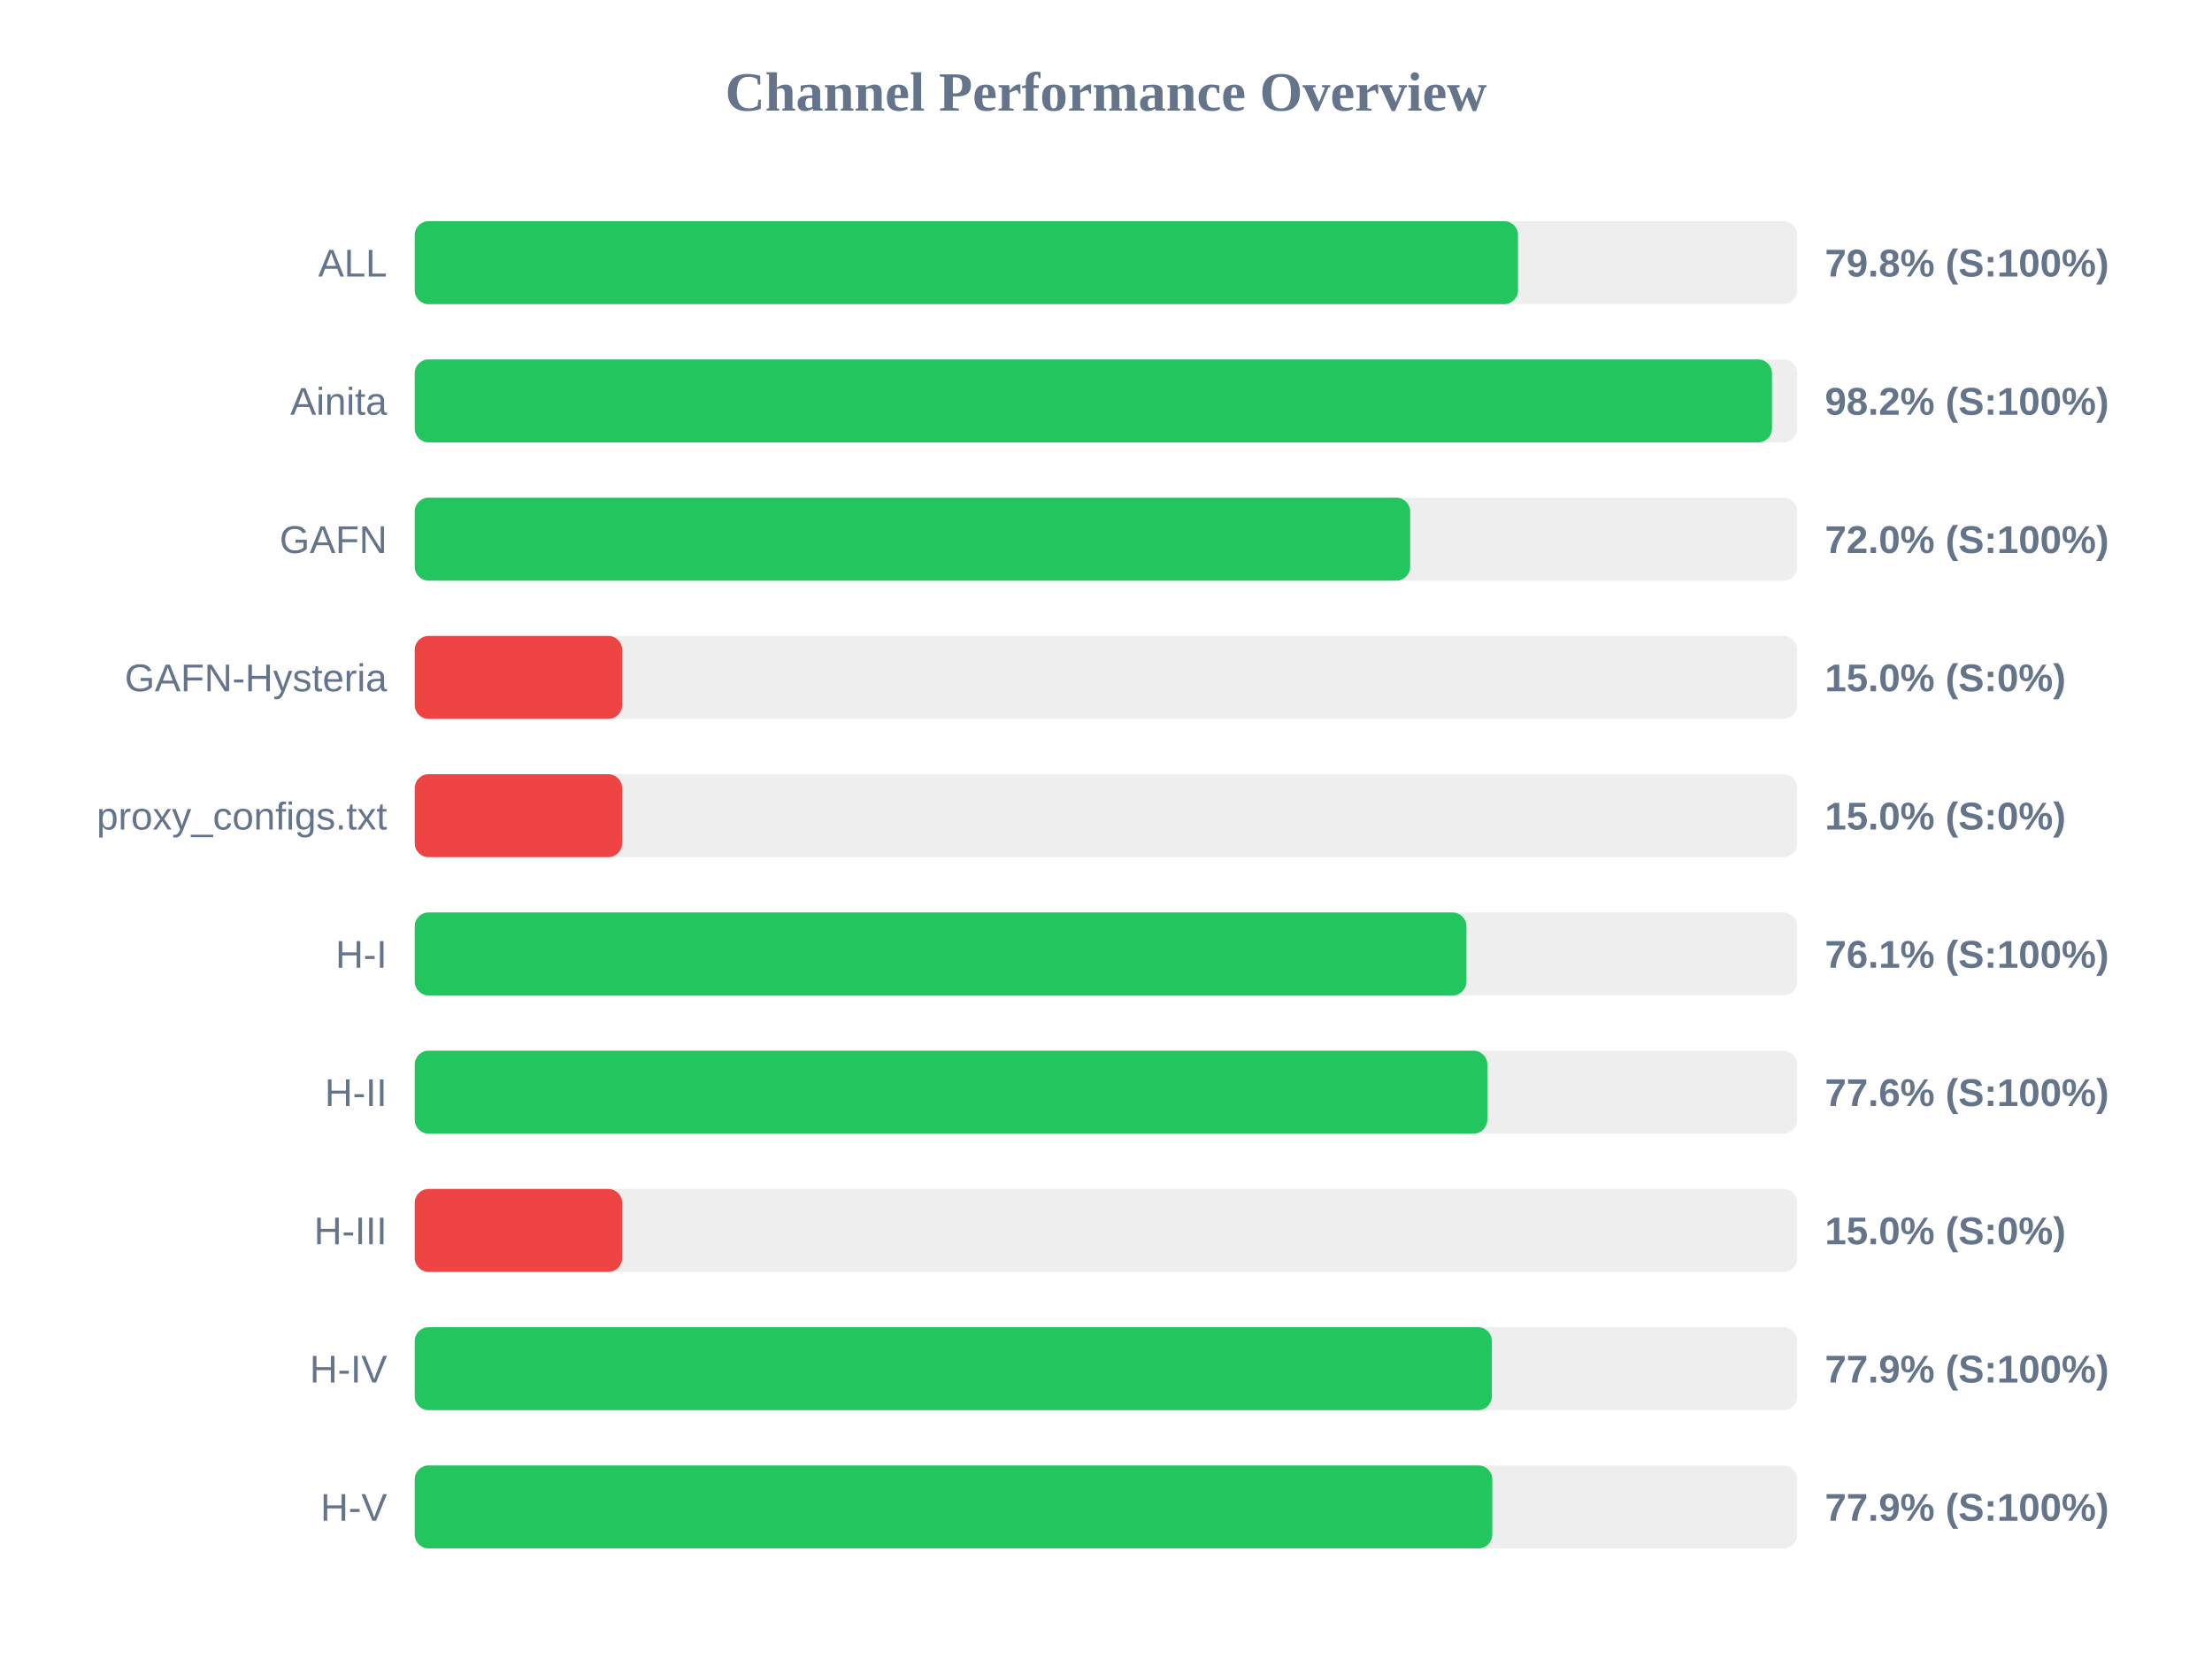
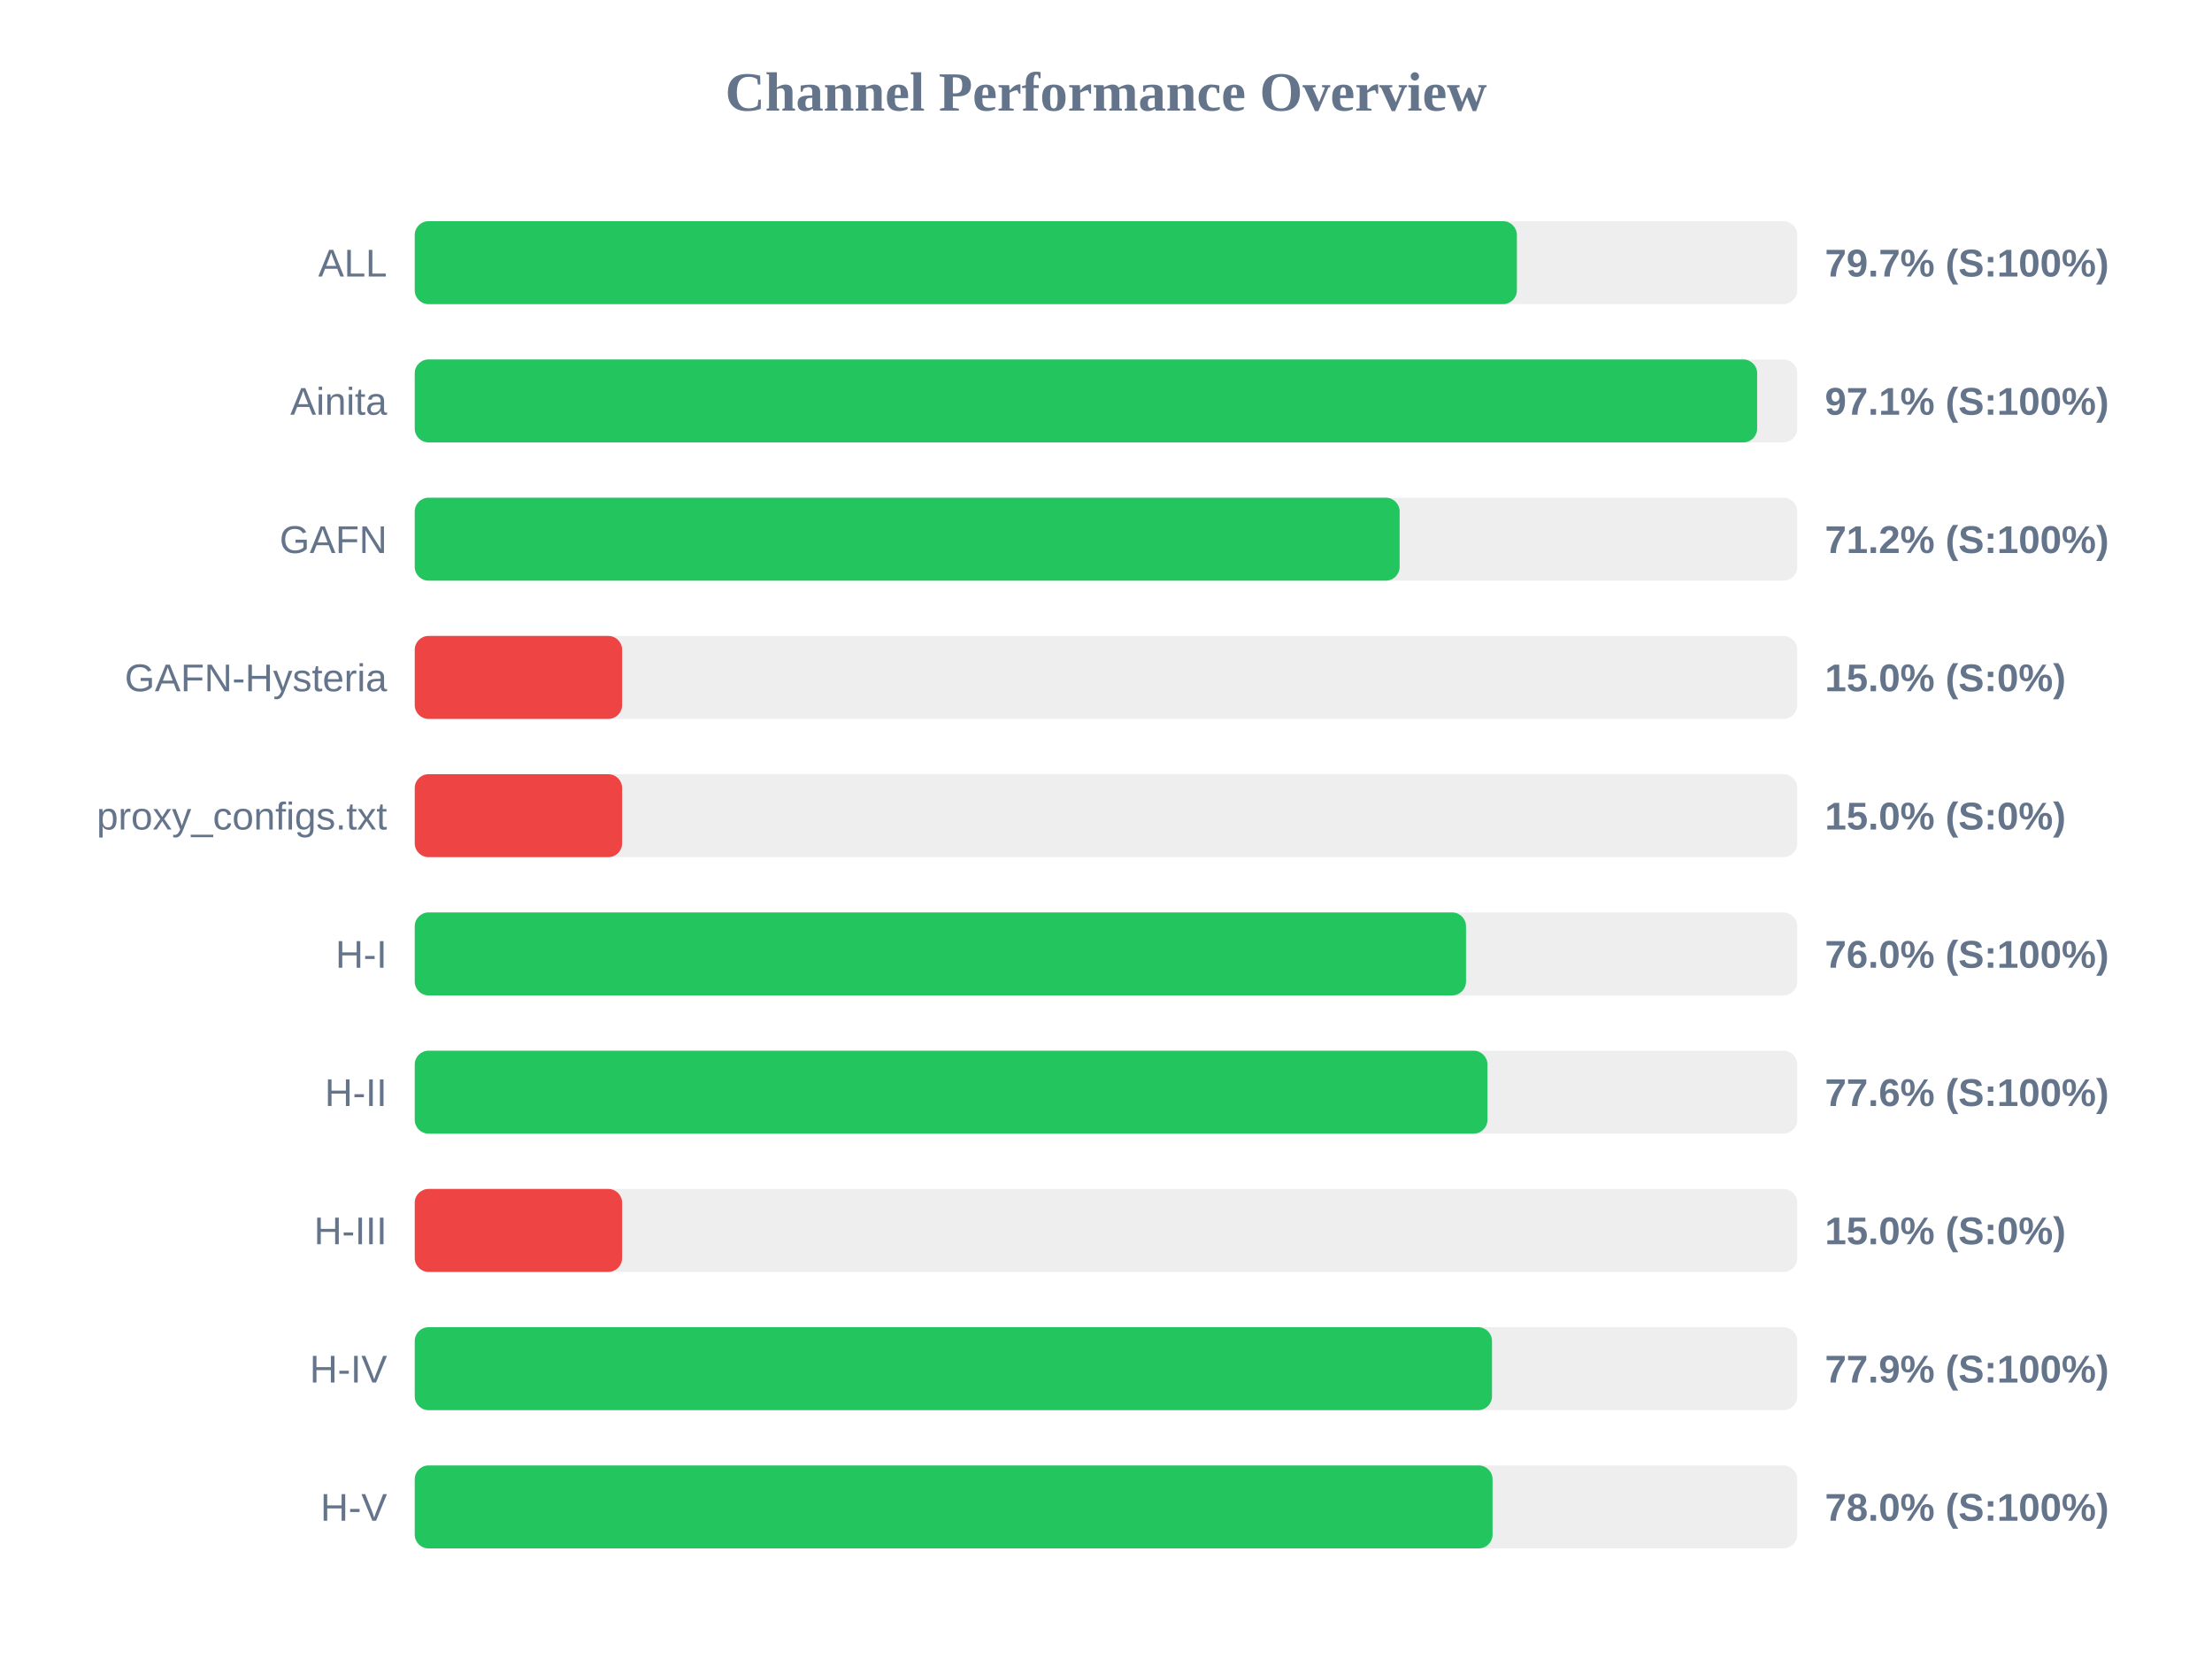
<svg xmlns="http://www.w3.org/2000/svg" width="800" height="600" version="1.1">
  <style>
        .row { font: 14px Arial; fill: #64748b; }
        .score { font: bold 14px Arial; fill: #64748b; }
    </style>
  <text x="400" y="40" text-anchor="middle" font-size="20px" font-weight="bold" fill="#64748b">Channel Performance Overview</text>
  <rect x="150" y="80" width="500" height="30" fill="#eee" rx="5" />
-   <rect x="150" y="80" width="399.0" height="30" fill="#22c55e" rx="5" />
+   <rect x="150" y="80" width="398.6" height="30" fill="#22c55e" rx="5" />
  <text x="140" y="100" text-anchor="end" class="row">ALL</text>
-   <text x="660" y="100" text-anchor="start" class="score">79.8% (S:100%)</text>
+   <text x="660" y="100" text-anchor="start" class="score">79.7% (S:100%)</text>
  <rect x="150" y="130" width="500" height="30" fill="#eee" rx="5" />
-   <rect x="150" y="130" width="490.85" height="30" fill="#22c55e" rx="5" />
+   <rect x="150" y="130" width="485.5" height="30" fill="#22c55e" rx="5" />
  <text x="140" y="150" text-anchor="end" class="row">Ainita</text>
-   <text x="660" y="150" text-anchor="start" class="score">98.2% (S:100%)</text>
+   <text x="660" y="150" text-anchor="start" class="score">97.1% (S:100%)</text>
  <rect x="150" y="180" width="500" height="30" fill="#eee" rx="5" />
-   <rect x="150" y="180" width="360.0" height="30" fill="#22c55e" rx="5" />
+   <rect x="150" y="180" width="356.2" height="30" fill="#22c55e" rx="5" />
  <text x="140" y="200" text-anchor="end" class="row">GAFN</text>
-   <text x="660" y="200" text-anchor="start" class="score">72.0% (S:100%)</text>
+   <text x="660" y="200" text-anchor="start" class="score">71.2% (S:100%)</text>
  <rect x="150" y="230" width="500" height="30" fill="#eee" rx="5" />
  <rect x="150" y="230" width="75.0" height="30" fill="#ef4444" rx="5" />
  <text x="140" y="250" text-anchor="end" class="row">GAFN-Hysteria</text>
  <text x="660" y="250" text-anchor="start" class="score">15.0% (S:0%)</text>
  <rect x="150" y="280" width="500" height="30" fill="#eee" rx="5" />
  <rect x="150" y="280" width="75.0" height="30" fill="#ef4444" rx="5" />
  <text x="140" y="300" text-anchor="end" class="row">proxy_configs.txt</text>
  <text x="660" y="300" text-anchor="start" class="score">15.0% (S:0%)</text>
  <rect x="150" y="330" width="500" height="30" fill="#eee" rx="5" />
-   <rect x="150" y="330" width="380.35" height="30" fill="#22c55e" rx="5" />
+   <rect x="150" y="330" width="380.2" height="30" fill="#22c55e" rx="5" />
  <text x="140" y="350" text-anchor="end" class="row">H-I</text>
-   <text x="660" y="350" text-anchor="start" class="score">76.1% (S:100%)</text>
+   <text x="660" y="350" text-anchor="start" class="score">76.0% (S:100%)</text>
  <rect x="150" y="380" width="500" height="30" fill="#eee" rx="5" />
-   <rect x="150" y="380" width="387.9" height="30" fill="#22c55e" rx="5" />
+   <rect x="150" y="380" width="387.95" height="30" fill="#22c55e" rx="5" />
  <text x="140" y="400" text-anchor="end" class="row">H-II</text>
  <text x="660" y="400" text-anchor="start" class="score">77.6% (S:100%)</text>
  <rect x="150" y="430" width="500" height="30" fill="#eee" rx="5" />
  <rect x="150" y="430" width="75.0" height="30" fill="#ef4444" rx="5" />
  <text x="140" y="450" text-anchor="end" class="row">H-III</text>
  <text x="660" y="450" text-anchor="start" class="score">15.0% (S:0%)</text>
  <rect x="150" y="480" width="500" height="30" fill="#eee" rx="5" />
-   <rect x="150" y="480" width="389.55" height="30" fill="#22c55e" rx="5" />
+   <rect x="150" y="480" width="389.6" height="30" fill="#22c55e" rx="5" />
  <text x="140" y="500" text-anchor="end" class="row">H-IV</text>
  <text x="660" y="500" text-anchor="start" class="score">77.9% (S:100%)</text>
  <rect x="150" y="530" width="500" height="30" fill="#eee" rx="5" />
-   <rect x="150" y="530" width="389.7" height="30" fill="#22c55e" rx="5" />
+   <rect x="150" y="530" width="389.8" height="30" fill="#22c55e" rx="5" />
  <text x="140" y="550" text-anchor="end" class="row">H-V</text>
-   <text x="660" y="550" text-anchor="start" class="score">77.9% (S:100%)</text>
+   <text x="660" y="550" text-anchor="start" class="score">78.0% (S:100%)</text>
</svg>
